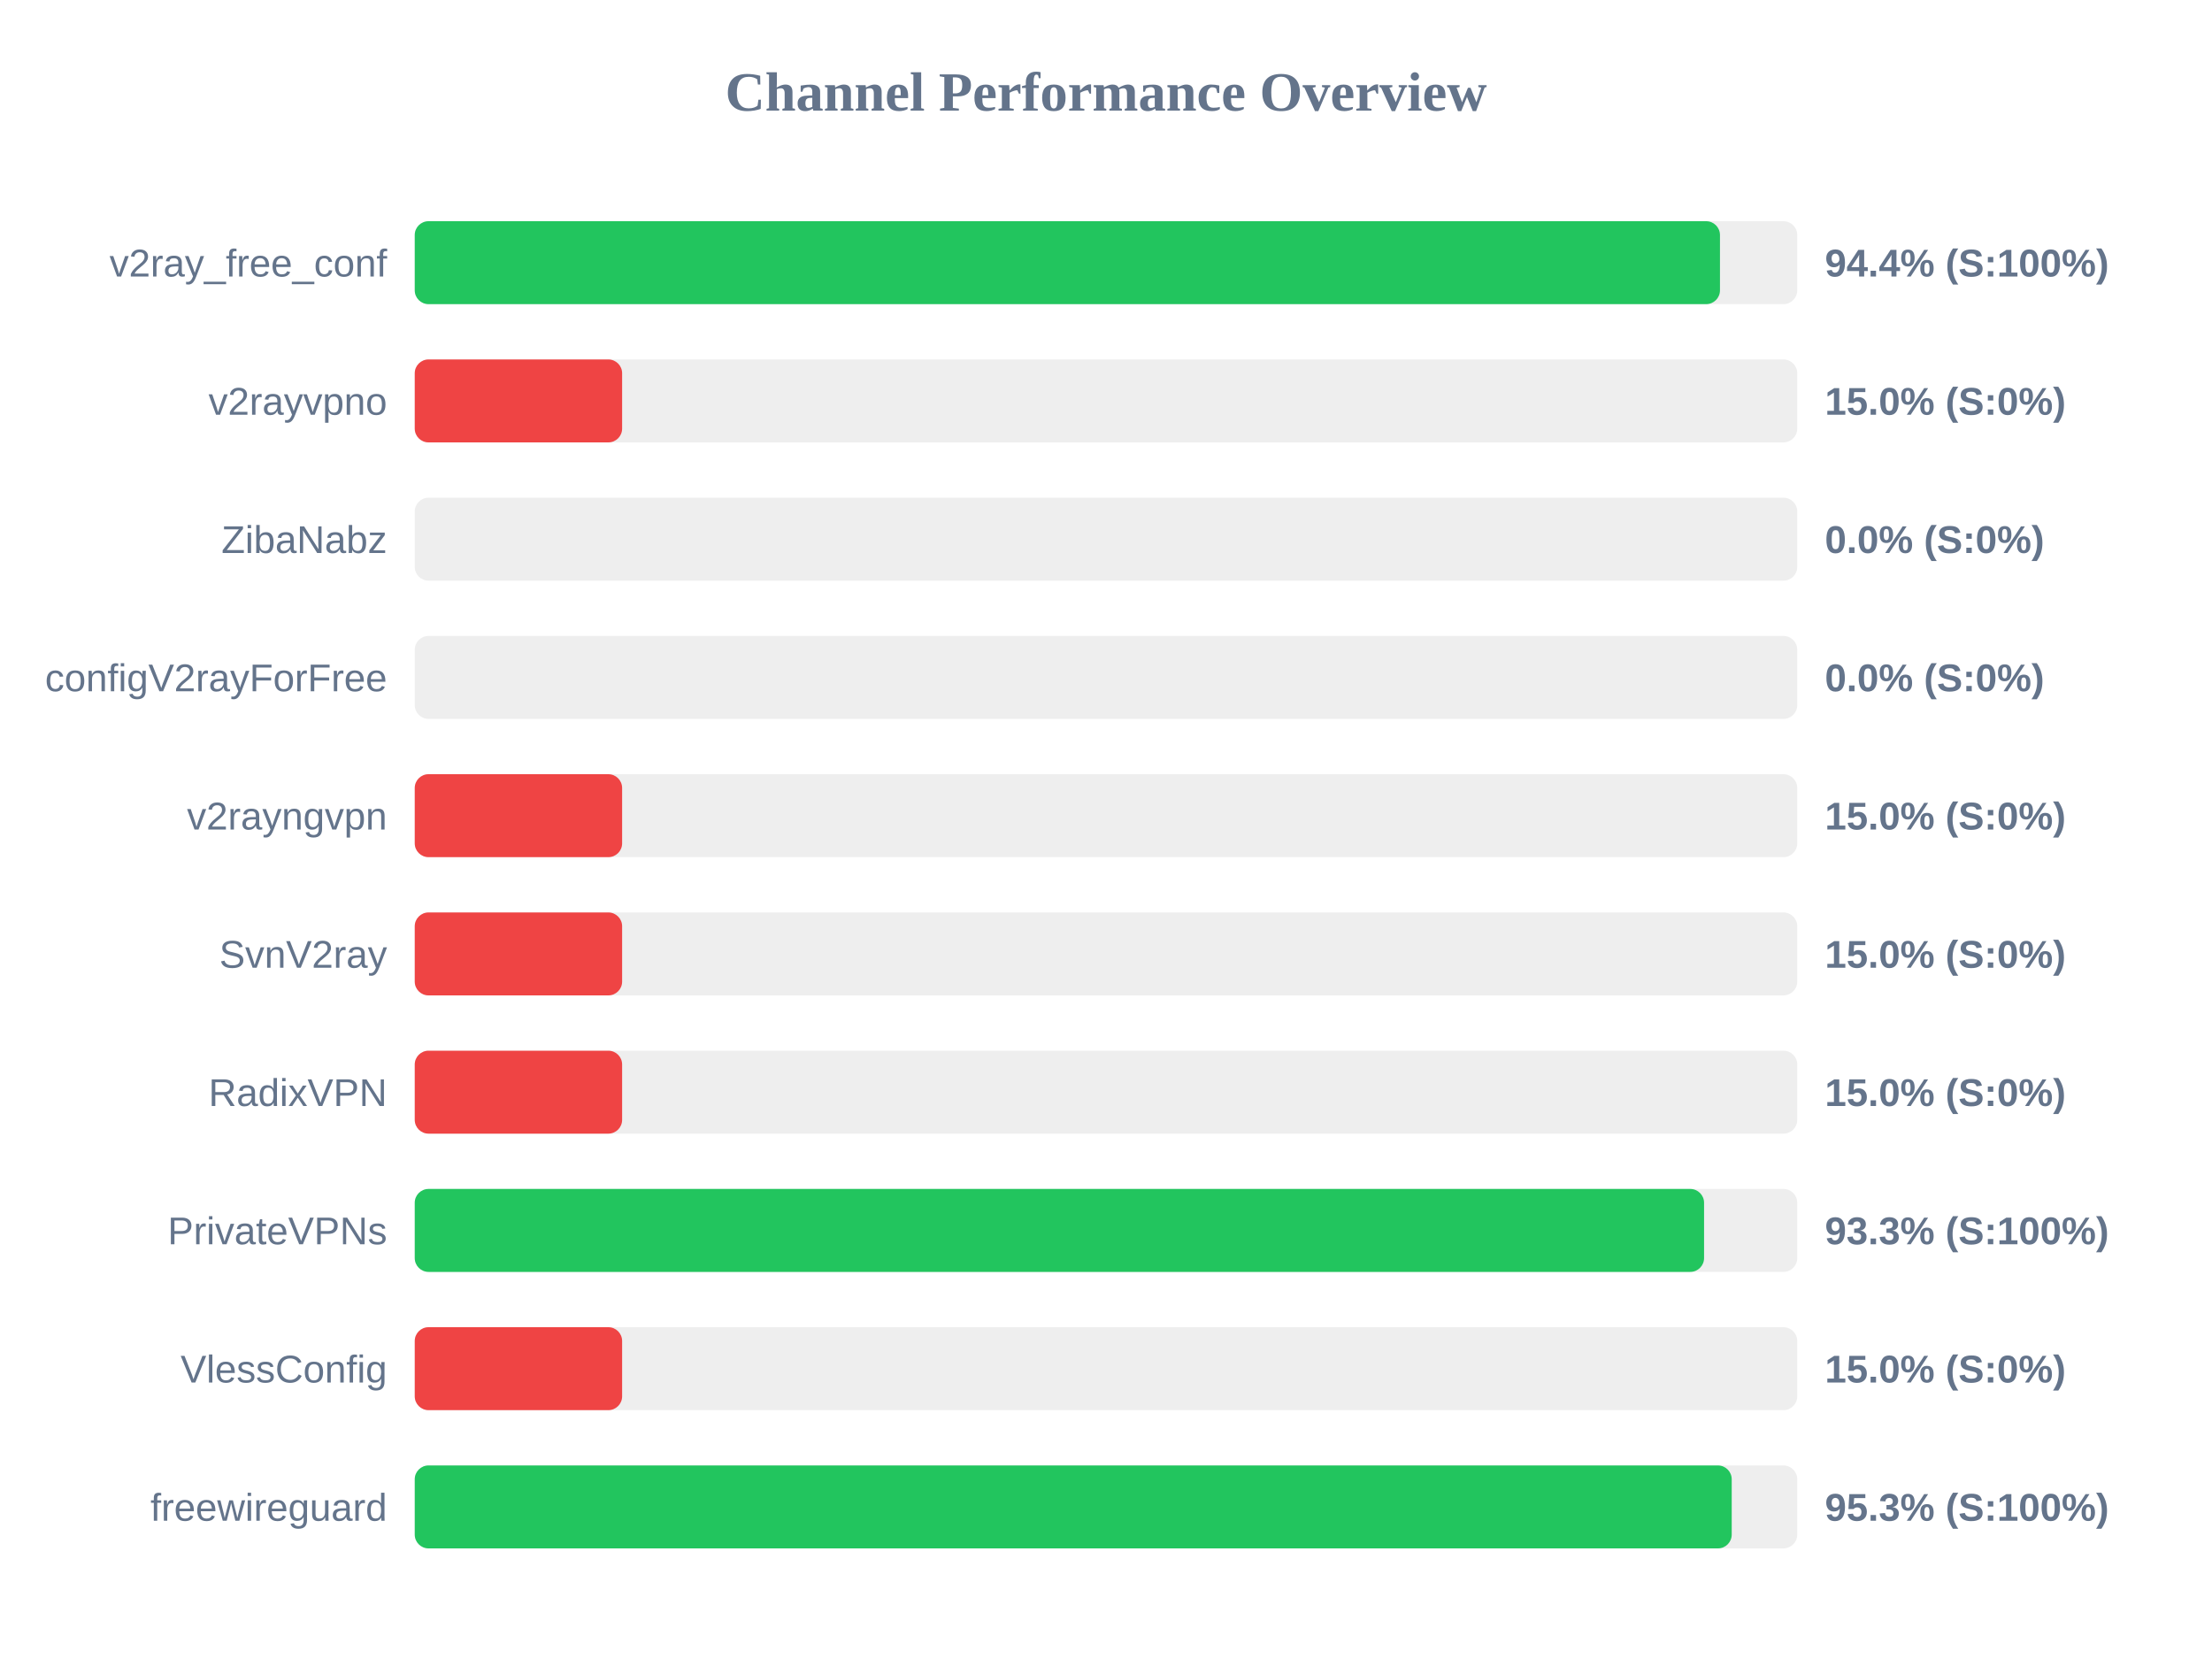
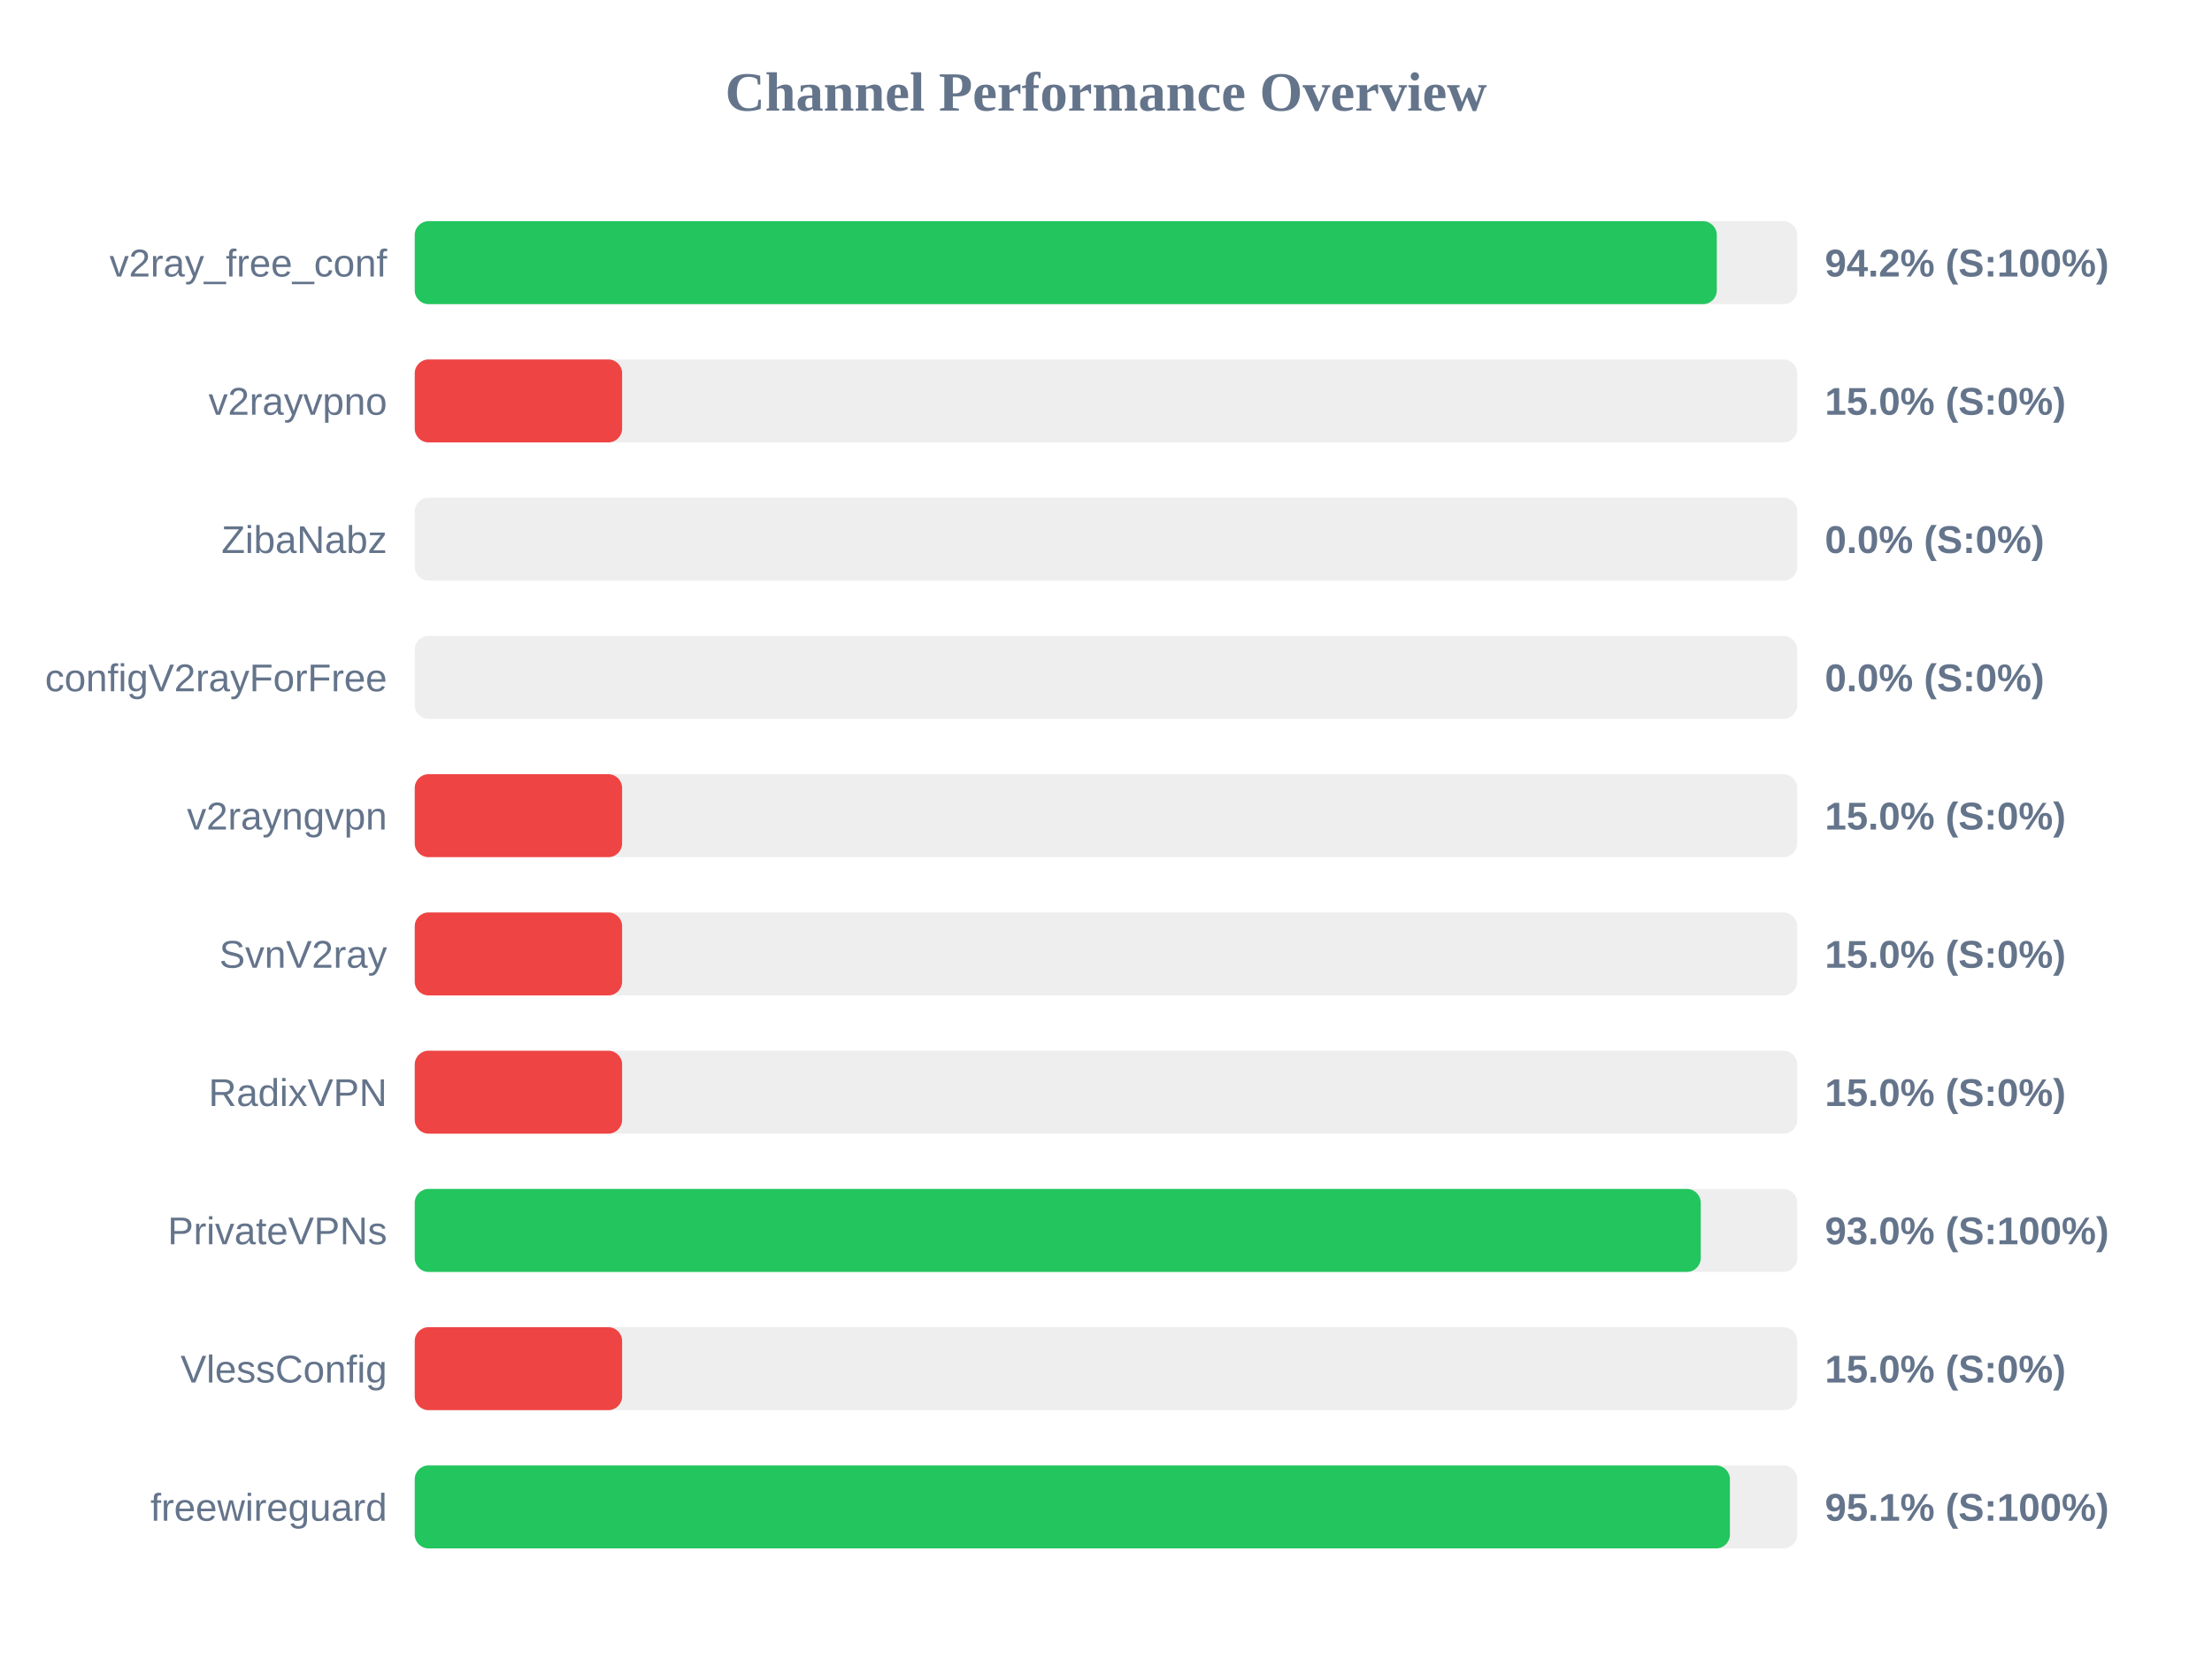
<svg xmlns="http://www.w3.org/2000/svg" width="800" height="600" version="1.1">
  <style>
        .row { font: 14px Arial; fill: #64748b; }
        .score { font: bold 14px Arial; fill: #64748b; }
    </style>
  <text x="400" y="40" text-anchor="middle" font-size="20px" font-weight="bold" fill="#64748b">Channel Performance Overview</text>
  <rect x="150" y="80" width="500" height="30" fill="#eee" rx="5" />
-   <rect x="150" y="80" width="472.05" height="30" fill="#22c55e" rx="5" />
+   <rect x="150" y="80" width="470.9" height="30" fill="#22c55e" rx="5" />
  <text x="140" y="100" text-anchor="end" class="row">v2ray_free_conf</text>
-   <text x="660" y="100" text-anchor="start" class="score">94.4% (S:100%)</text>
+   <text x="660" y="100" text-anchor="start" class="score">94.2% (S:100%)</text>
  <rect x="150" y="130" width="500" height="30" fill="#eee" rx="5" />
  <rect x="150" y="130" width="75.0" height="30" fill="#ef4444" rx="5" />
  <text x="140" y="150" text-anchor="end" class="row">v2rayvpno</text>
  <text x="660" y="150" text-anchor="start" class="score">15.0% (S:0%)</text>
  <rect x="150" y="180" width="500" height="30" fill="#eee" rx="5" />
  <rect x="150" y="180" width="0.0" height="30" fill="#ef4444" rx="5" />
  <text x="140" y="200" text-anchor="end" class="row">ZibaNabz</text>
  <text x="660" y="200" text-anchor="start" class="score">0.0% (S:0%)</text>
  <rect x="150" y="230" width="500" height="30" fill="#eee" rx="5" />
  <rect x="150" y="230" width="0.0" height="30" fill="#ef4444" rx="5" />
  <text x="140" y="250" text-anchor="end" class="row">configV2rayForFree</text>
  <text x="660" y="250" text-anchor="start" class="score">0.0% (S:0%)</text>
  <rect x="150" y="280" width="500" height="30" fill="#eee" rx="5" />
  <rect x="150" y="280" width="75.0" height="30" fill="#ef4444" rx="5" />
  <text x="140" y="300" text-anchor="end" class="row">v2rayngvpn</text>
  <text x="660" y="300" text-anchor="start" class="score">15.0% (S:0%)</text>
  <rect x="150" y="330" width="500" height="30" fill="#eee" rx="5" />
  <rect x="150" y="330" width="75.0" height="30" fill="#ef4444" rx="5" />
  <text x="140" y="350" text-anchor="end" class="row">SvnV2ray</text>
  <text x="660" y="350" text-anchor="start" class="score">15.0% (S:0%)</text>
  <rect x="150" y="380" width="500" height="30" fill="#eee" rx="5" />
  <rect x="150" y="380" width="75.0" height="30" fill="#ef4444" rx="5" />
  <text x="140" y="400" text-anchor="end" class="row">RadixVPN</text>
  <text x="660" y="400" text-anchor="start" class="score">15.0% (S:0%)</text>
  <rect x="150" y="430" width="500" height="30" fill="#eee" rx="5" />
-   <rect x="150" y="430" width="466.3" height="30" fill="#22c55e" rx="5" />
+   <rect x="150" y="430" width="465.1" height="30" fill="#22c55e" rx="5" />
  <text x="140" y="450" text-anchor="end" class="row">PrivateVPNs</text>
-   <text x="660" y="450" text-anchor="start" class="score">93.3% (S:100%)</text>
+   <text x="660" y="450" text-anchor="start" class="score">93.0% (S:100%)</text>
  <rect x="150" y="480" width="500" height="30" fill="#eee" rx="5" />
  <rect x="150" y="480" width="75.0" height="30" fill="#ef4444" rx="5" />
  <text x="140" y="500" text-anchor="end" class="row">VlessConfig</text>
  <text x="660" y="500" text-anchor="start" class="score">15.0% (S:0%)</text>
  <rect x="150" y="530" width="500" height="30" fill="#eee" rx="5" />
-   <rect x="150" y="530" width="476.3" height="30" fill="#22c55e" rx="5" />
+   <rect x="150" y="530" width="475.65" height="30" fill="#22c55e" rx="5" />
  <text x="140" y="550" text-anchor="end" class="row">freewireguard</text>
-   <text x="660" y="550" text-anchor="start" class="score">95.3% (S:100%)</text>
+   <text x="660" y="550" text-anchor="start" class="score">95.1% (S:100%)</text>
</svg>
